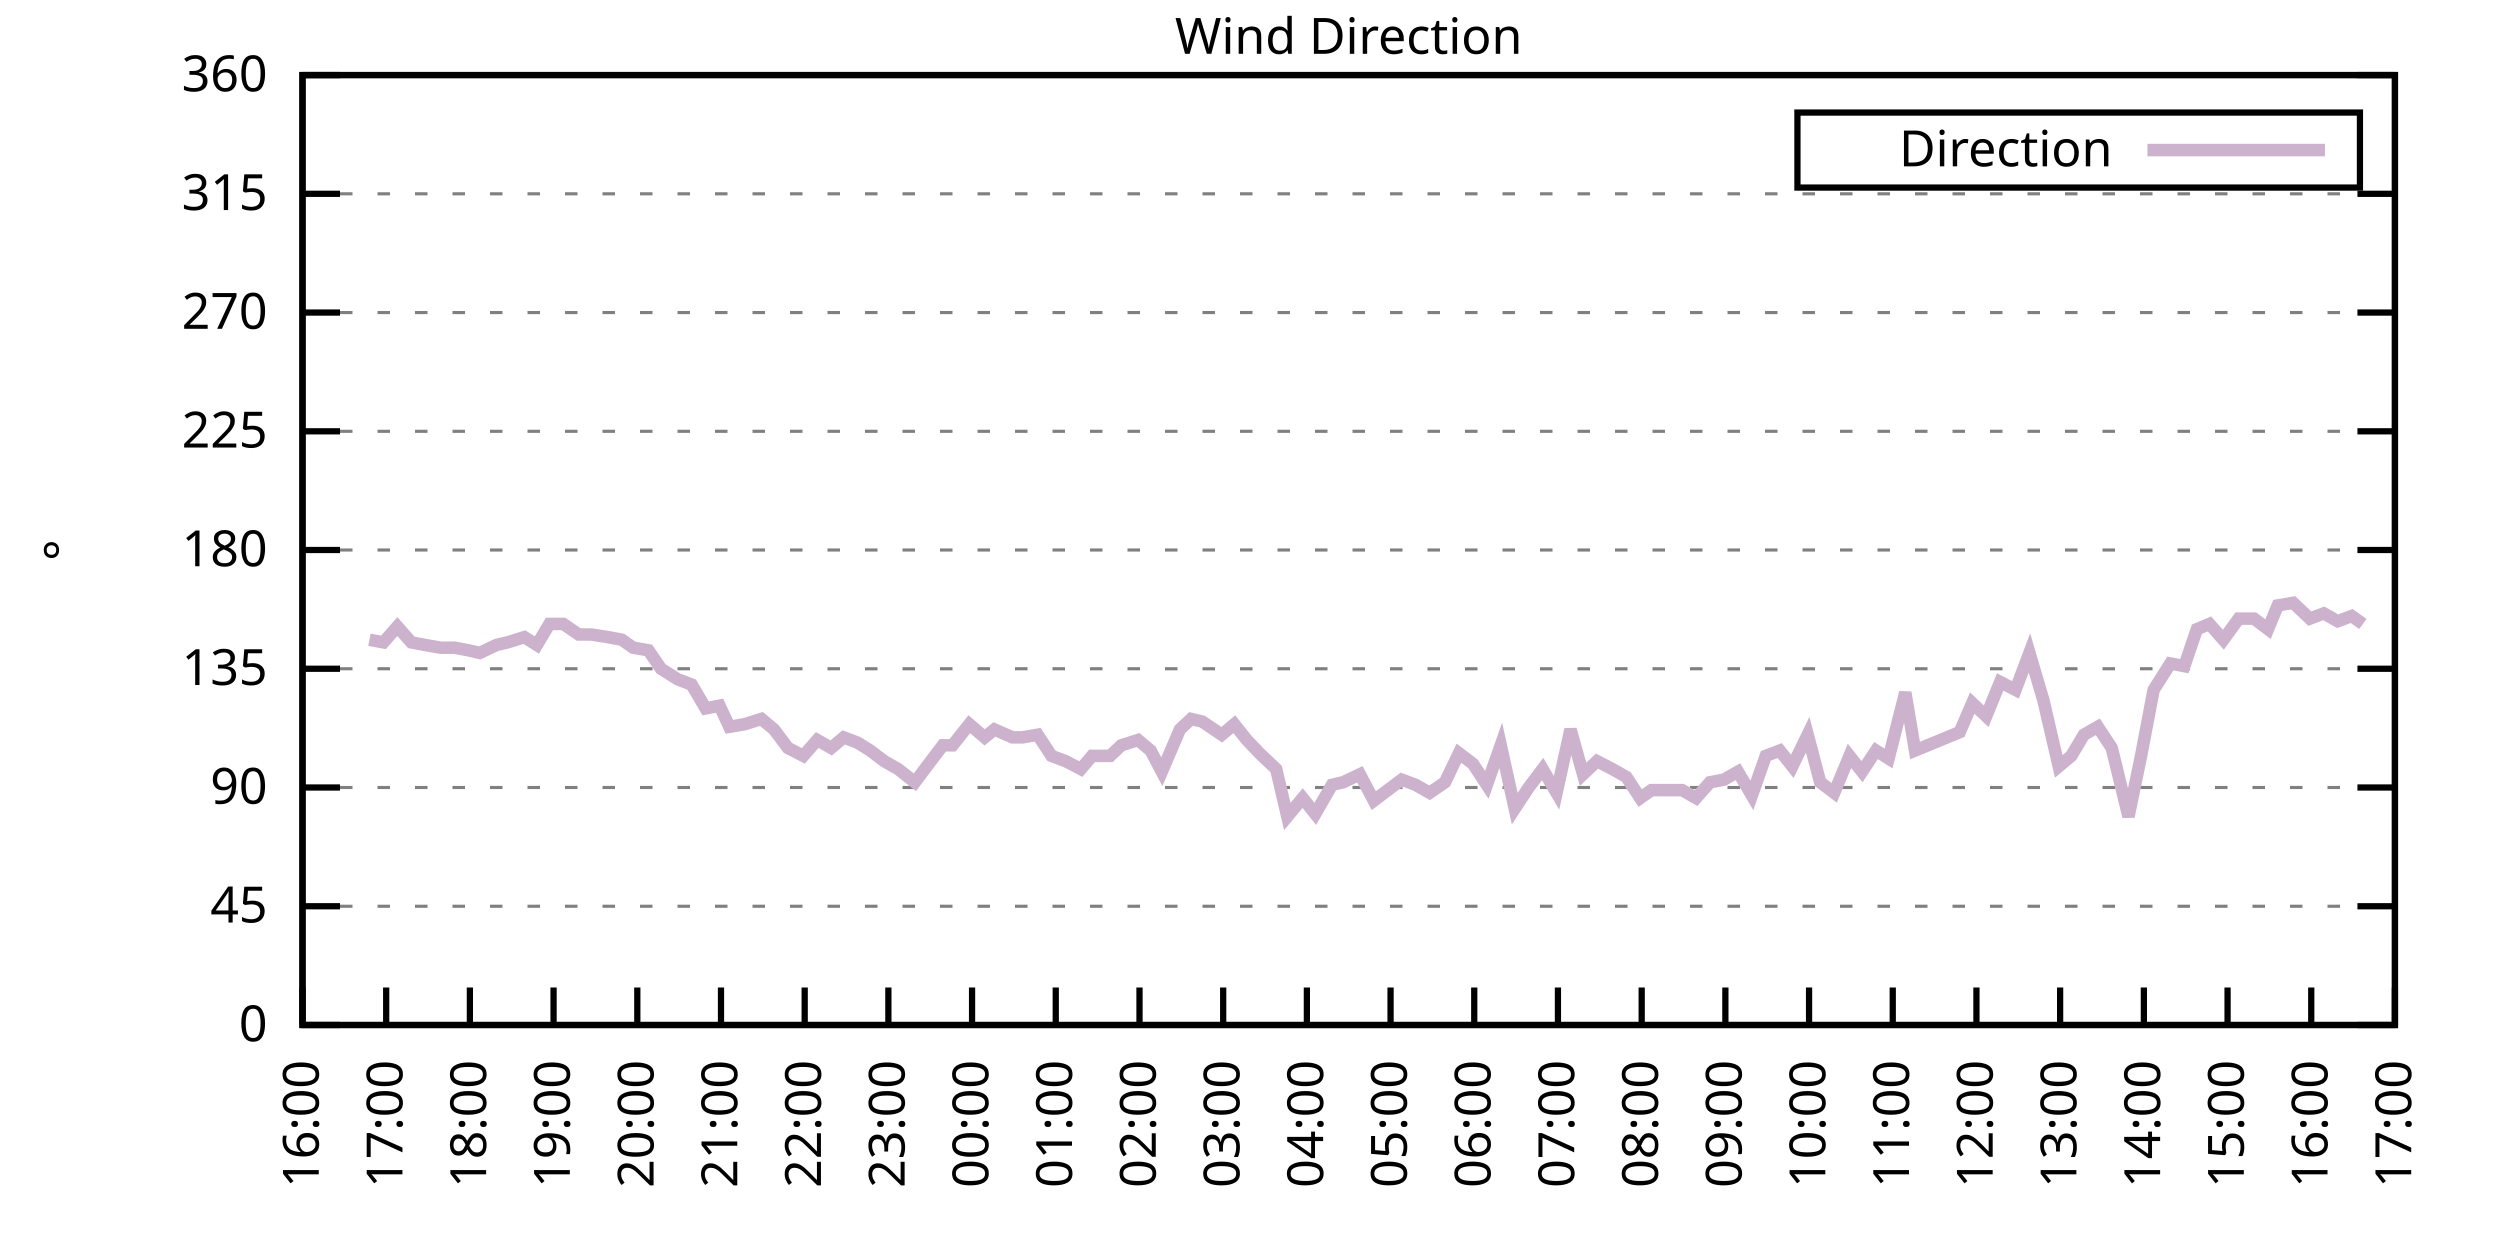
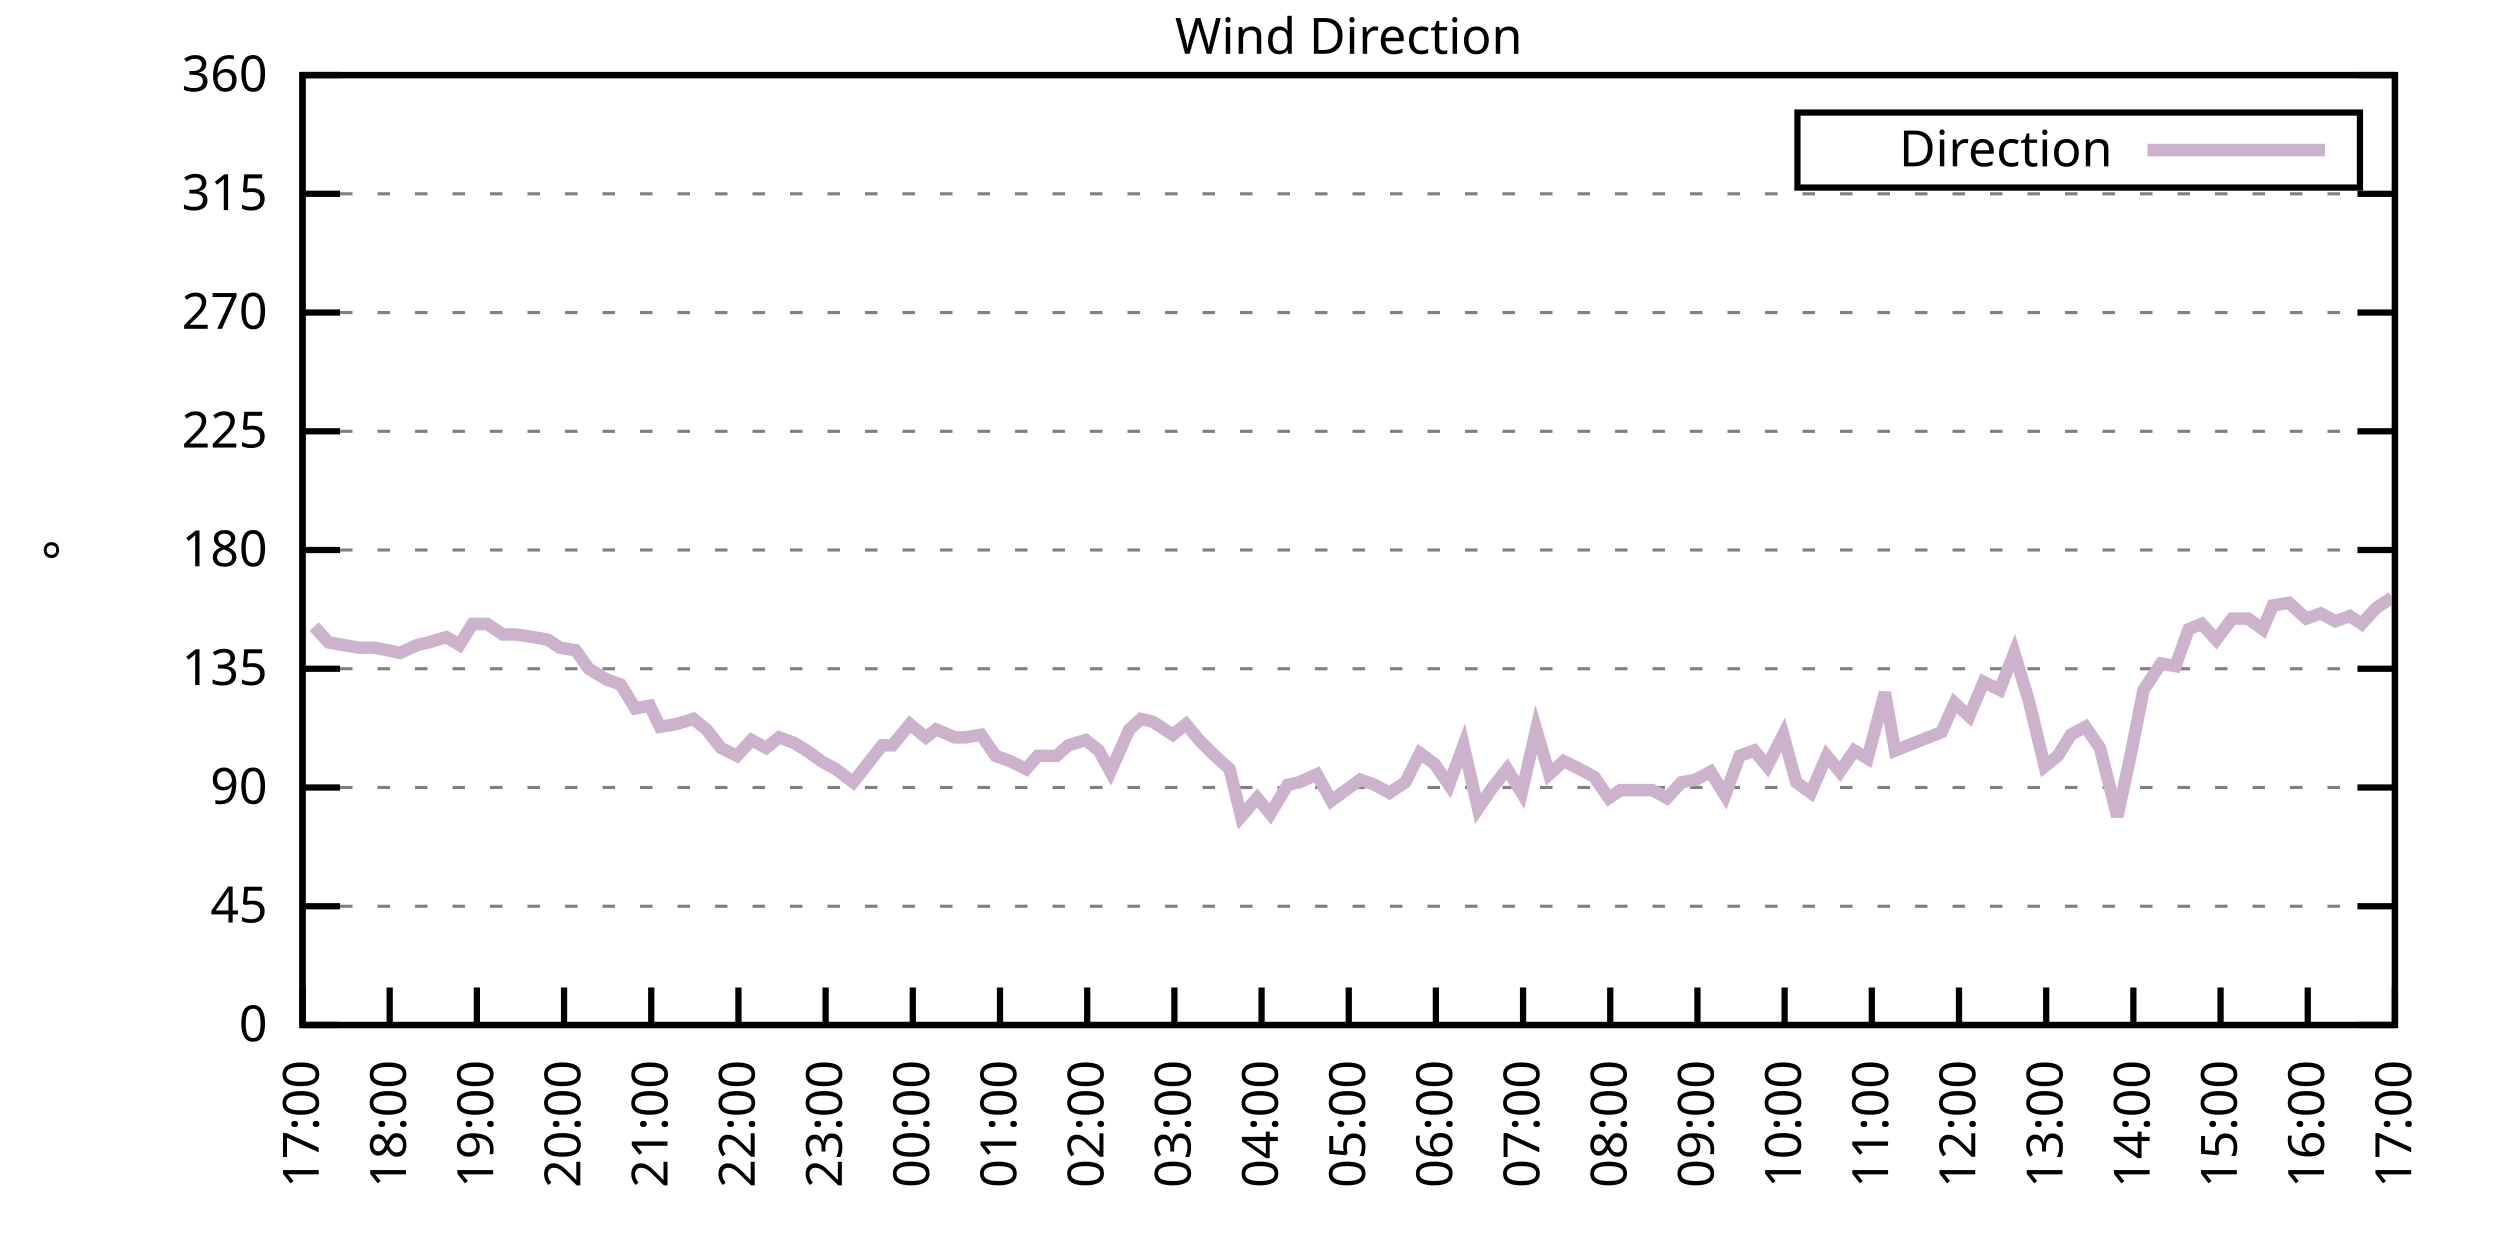
<svg xmlns="http://www.w3.org/2000/svg" xmlns:xlink="http://www.w3.org/1999/xlink" width="400" height="200" viewBox="0 0 400 200">
  <g id="gnuplot_canvas">
    <rect x="0" y="0" width="400" height="200" fill="none" />
    <defs>
      <circle id="gpDot" r="0.5" stroke-width="0.5" stroke="currentColor" />
      <path id="gpPt0" stroke-width="0.333" stroke="currentColor" d="M-1,0 h2 M0,-1 v2" />
      <path id="gpPt1" stroke-width="0.333" stroke="currentColor" d="M-1,-1 L1,1 M1,-1 L-1,1" />
      <path id="gpPt2" stroke-width="0.333" stroke="currentColor" d="M-1,0 L1,0 M0,-1 L0,1 M-1,-1 L1,1 M-1,1 L1,-1" />
      <rect id="gpPt3" stroke-width="0.333" stroke="currentColor" x="-1" y="-1" width="2" height="2" />
      <rect id="gpPt4" stroke-width="0.333" stroke="currentColor" fill="currentColor" x="-1" y="-1" width="2" height="2" />
      <circle id="gpPt5" stroke-width="0.333" stroke="currentColor" cx="0" cy="0" r="1" />
      <use xlink:href="#gpPt5" id="gpPt6" fill="currentColor" stroke="none" />
      <path id="gpPt7" stroke-width="0.333" stroke="currentColor" d="M0,-1.33 L-1.33,0.67 L1.33,0.67 z" />
      <use xlink:href="#gpPt7" id="gpPt8" fill="currentColor" stroke="none" />
      <use xlink:href="#gpPt7" id="gpPt9" stroke="currentColor" transform="rotate(180)" />
      <use xlink:href="#gpPt9" id="gpPt10" fill="currentColor" stroke="none" />
      <use xlink:href="#gpPt3" id="gpPt11" stroke="currentColor" transform="rotate(45)" />
      <use xlink:href="#gpPt11" id="gpPt12" fill="currentColor" stroke="none" />
      <path id="gpPt13" stroke-width="0.333" stroke="currentColor" d="M0,1.330 L1.265,0.411 L0.782,-1.067 L-0.782,-1.076 L-1.265,0.411 z" />
      <use xlink:href="#gpPt13" id="gpPt14" fill="currentColor" stroke="none" />
      <filter id="textbox" filterUnits="objectBoundingBox" x="0" y="0" height="1" width="1">
        <feFlood flood-color="white" flood-opacity="1" result="bgnd" />
        <feComposite in="SourceGraphic" in2="bgnd" operator="atop" />
      </filter>
      <filter id="greybox" filterUnits="objectBoundingBox" x="0" y="0" height="1" width="1">
        <feFlood flood-color="lightgrey" flood-opacity="1" result="grey" />
        <feComposite in="SourceGraphic" in2="grey" operator="atop" />
      </filter>
    </defs>
    <g fill="none" color="white" stroke="currentColor" stroke-width="1.00" stroke-linecap="butt" stroke-linejoin="miter">
</g>
    <g fill="none" color="black" stroke="currentColor" stroke-width="1.00" stroke-linecap="butt" stroke-linejoin="miter">
      <g stroke="none" shape-rendering="crispEdges">
        <polygon fill="rgb(255, 255, 255)" points="48.40,164.00 383.18,164.00 383.18,12.02 48.40,12.02 " />
      </g>
    </g>
    <g fill="none" color="black" stroke="currentColor" stroke-width="1.00" stroke-linecap="butt" stroke-linejoin="miter">
</g>
    <g fill="none" color="black" stroke="black" stroke-width="0.50" stroke-linecap="butt" stroke-linejoin="miter">
</g>
    <g fill="none" color="gray" stroke="currentColor" stroke-width="0.50" stroke-linecap="butt" stroke-linejoin="miter">
      <path stroke="gray" stroke-dasharray="2,4" class="gridline" d="M48.40,164.00 L383.19,164.00  " />
    </g>
    <g fill="none" color="gray" stroke="gray" stroke-width="1.00" stroke-linecap="butt" stroke-linejoin="miter">
</g>
    <g fill="none" color="black" stroke="currentColor" stroke-width="1.00" stroke-linecap="butt" stroke-linejoin="miter">
      <path stroke="black" d="M48.40,164.00 L54.40,164.00 M383.19,164.00 L377.19,164.00  " />
      <g transform="translate(42.80,166.60)" stroke="none" fill="black" font-family="Sans" font-size="8.00" text-anchor="end">
        <text>
          <tspan font-family="Sans"> 0</tspan>
        </text>
      </g>
    </g>
    <g fill="none" color="black" stroke="currentColor" stroke-width="1.00" stroke-linecap="butt" stroke-linejoin="miter">
</g>
    <g fill="none" color="black" stroke="black" stroke-width="0.50" stroke-linecap="butt" stroke-linejoin="miter">
</g>
    <g fill="none" color="gray" stroke="currentColor" stroke-width="0.50" stroke-linecap="butt" stroke-linejoin="miter">
      <path stroke="gray" stroke-dasharray="2,4" class="gridline" d="M48.40,145.00 L383.19,145.00  " />
    </g>
    <g fill="none" color="gray" stroke="gray" stroke-width="1.00" stroke-linecap="butt" stroke-linejoin="miter">
</g>
    <g fill="none" color="black" stroke="currentColor" stroke-width="1.00" stroke-linecap="butt" stroke-linejoin="miter">
      <path stroke="black" d="M48.40,145.00 L54.40,145.00 M383.19,145.00 L377.19,145.00  " />
      <g transform="translate(42.80,147.60)" stroke="none" fill="black" font-family="Sans" font-size="8.00" text-anchor="end">
        <text>
          <tspan font-family="Sans"> 45</tspan>
        </text>
      </g>
    </g>
    <g fill="none" color="black" stroke="currentColor" stroke-width="1.00" stroke-linecap="butt" stroke-linejoin="miter">
</g>
    <g fill="none" color="black" stroke="black" stroke-width="0.50" stroke-linecap="butt" stroke-linejoin="miter">
</g>
    <g fill="none" color="gray" stroke="currentColor" stroke-width="0.50" stroke-linecap="butt" stroke-linejoin="miter">
      <path stroke="gray" stroke-dasharray="2,4" class="gridline" d="M48.40,126.00 L383.19,126.00  " />
    </g>
    <g fill="none" color="gray" stroke="gray" stroke-width="1.00" stroke-linecap="butt" stroke-linejoin="miter">
</g>
    <g fill="none" color="black" stroke="currentColor" stroke-width="1.00" stroke-linecap="butt" stroke-linejoin="miter">
      <path stroke="black" d="M48.40,126.00 L54.40,126.00 M383.19,126.00 L377.19,126.00  " />
      <g transform="translate(42.80,128.60)" stroke="none" fill="black" font-family="Sans" font-size="8.00" text-anchor="end">
        <text>
          <tspan font-family="Sans"> 90</tspan>
        </text>
      </g>
    </g>
    <g fill="none" color="black" stroke="currentColor" stroke-width="1.00" stroke-linecap="butt" stroke-linejoin="miter">
</g>
    <g fill="none" color="black" stroke="black" stroke-width="0.50" stroke-linecap="butt" stroke-linejoin="miter">
</g>
    <g fill="none" color="gray" stroke="currentColor" stroke-width="0.50" stroke-linecap="butt" stroke-linejoin="miter">
      <path stroke="gray" stroke-dasharray="2,4" class="gridline" d="M48.40,107.00 L383.19,107.00  " />
    </g>
    <g fill="none" color="gray" stroke="gray" stroke-width="1.00" stroke-linecap="butt" stroke-linejoin="miter">
</g>
    <g fill="none" color="black" stroke="currentColor" stroke-width="1.00" stroke-linecap="butt" stroke-linejoin="miter">
      <path stroke="black" d="M48.40,107.00 L54.40,107.00 M383.19,107.00 L377.19,107.00  " />
      <g transform="translate(42.80,109.60)" stroke="none" fill="black" font-family="Sans" font-size="8.00" text-anchor="end">
        <text>
          <tspan font-family="Sans"> 135</tspan>
        </text>
      </g>
    </g>
    <g fill="none" color="black" stroke="currentColor" stroke-width="1.00" stroke-linecap="butt" stroke-linejoin="miter">
</g>
    <g fill="none" color="black" stroke="black" stroke-width="0.50" stroke-linecap="butt" stroke-linejoin="miter">
</g>
    <g fill="none" color="gray" stroke="currentColor" stroke-width="0.50" stroke-linecap="butt" stroke-linejoin="miter">
      <path stroke="gray" stroke-dasharray="2,4" class="gridline" d="M48.40,88.00 L383.19,88.00  " />
    </g>
    <g fill="none" color="gray" stroke="gray" stroke-width="1.00" stroke-linecap="butt" stroke-linejoin="miter">
</g>
    <g fill="none" color="black" stroke="currentColor" stroke-width="1.00" stroke-linecap="butt" stroke-linejoin="miter">
      <path stroke="black" d="M48.40,88.00 L54.40,88.00 M383.19,88.00 L377.19,88.00  " />
      <g transform="translate(42.80,90.60)" stroke="none" fill="black" font-family="Sans" font-size="8.00" text-anchor="end">
        <text>
          <tspan font-family="Sans"> 180</tspan>
        </text>
      </g>
    </g>
    <g fill="none" color="black" stroke="currentColor" stroke-width="1.00" stroke-linecap="butt" stroke-linejoin="miter">
</g>
    <g fill="none" color="black" stroke="black" stroke-width="0.50" stroke-linecap="butt" stroke-linejoin="miter">
</g>
    <g fill="none" color="gray" stroke="currentColor" stroke-width="0.50" stroke-linecap="butt" stroke-linejoin="miter">
      <path stroke="gray" stroke-dasharray="2,4" class="gridline" d="M48.40,69.01 L383.19,69.01  " />
    </g>
    <g fill="none" color="gray" stroke="gray" stroke-width="1.00" stroke-linecap="butt" stroke-linejoin="miter">
</g>
    <g fill="none" color="black" stroke="currentColor" stroke-width="1.00" stroke-linecap="butt" stroke-linejoin="miter">
      <path stroke="black" d="M48.40,69.01 L54.40,69.01 M383.19,69.01 L377.19,69.01  " />
      <g transform="translate(42.80,71.61)" stroke="none" fill="black" font-family="Sans" font-size="8.00" text-anchor="end">
        <text>
          <tspan font-family="Sans"> 225</tspan>
        </text>
      </g>
    </g>
    <g fill="none" color="black" stroke="currentColor" stroke-width="1.00" stroke-linecap="butt" stroke-linejoin="miter">
</g>
    <g fill="none" color="black" stroke="black" stroke-width="0.50" stroke-linecap="butt" stroke-linejoin="miter">
</g>
    <g fill="none" color="gray" stroke="currentColor" stroke-width="0.50" stroke-linecap="butt" stroke-linejoin="miter">
      <path stroke="gray" stroke-dasharray="2,4" class="gridline" d="M48.40,50.01 L383.19,50.01  " />
    </g>
    <g fill="none" color="gray" stroke="gray" stroke-width="1.00" stroke-linecap="butt" stroke-linejoin="miter">
</g>
    <g fill="none" color="black" stroke="currentColor" stroke-width="1.00" stroke-linecap="butt" stroke-linejoin="miter">
      <path stroke="black" d="M48.40,50.01 L54.40,50.01 M383.19,50.01 L377.19,50.01  " />
      <g transform="translate(42.80,52.61)" stroke="none" fill="black" font-family="Sans" font-size="8.00" text-anchor="end">
        <text>
          <tspan font-family="Sans"> 270</tspan>
        </text>
      </g>
    </g>
    <g fill="none" color="black" stroke="currentColor" stroke-width="1.00" stroke-linecap="butt" stroke-linejoin="miter">
</g>
    <g fill="none" color="black" stroke="black" stroke-width="0.50" stroke-linecap="butt" stroke-linejoin="miter">
</g>
    <g fill="none" color="gray" stroke="currentColor" stroke-width="0.50" stroke-linecap="butt" stroke-linejoin="miter">
      <path stroke="gray" stroke-dasharray="2,4" class="gridline" d="M48.40,31.01 L383.19,31.01  " />
    </g>
    <g fill="none" color="gray" stroke="gray" stroke-width="1.00" stroke-linecap="butt" stroke-linejoin="miter">
</g>
    <g fill="none" color="black" stroke="currentColor" stroke-width="1.00" stroke-linecap="butt" stroke-linejoin="miter">
      <path stroke="black" d="M48.40,31.01 L54.40,31.01 M383.19,31.01 L377.19,31.01  " />
      <g transform="translate(42.80,33.61)" stroke="none" fill="black" font-family="Sans" font-size="8.00" text-anchor="end">
        <text>
          <tspan font-family="Sans"> 315</tspan>
        </text>
      </g>
    </g>
    <g fill="none" color="black" stroke="currentColor" stroke-width="1.00" stroke-linecap="butt" stroke-linejoin="miter">
</g>
    <g fill="none" color="black" stroke="black" stroke-width="0.50" stroke-linecap="butt" stroke-linejoin="miter">
</g>
    <g fill="none" color="gray" stroke="currentColor" stroke-width="0.50" stroke-linecap="butt" stroke-linejoin="miter">
      <path stroke="gray" stroke-dasharray="2,4" class="gridline" d="M48.40,12.01 L383.19,12.01  " />
    </g>
    <g fill="none" color="gray" stroke="gray" stroke-width="1.00" stroke-linecap="butt" stroke-linejoin="miter">
</g>
    <g fill="none" color="black" stroke="currentColor" stroke-width="1.00" stroke-linecap="butt" stroke-linejoin="miter">
      <path stroke="black" d="M48.40,12.01 L54.40,12.01 M383.19,12.01 L377.19,12.01  " />
      <g transform="translate(42.80,14.61)" stroke="none" fill="black" font-family="Sans" font-size="8.00" text-anchor="end">
        <text>
          <tspan font-family="Sans"> 360</tspan>
        </text>
      </g>
    </g>
    <g fill="none" color="black" stroke="currentColor" stroke-width="1.00" stroke-linecap="butt" stroke-linejoin="miter">
      <path stroke="black" d="M48.40,164.00 L48.40,158.00  " />
      <g transform="translate(51.00,169.60) rotate(270.00)" stroke="none" fill="black" font-family="Sans" font-size="8.00" text-anchor="end">
        <text>
-           <tspan font-family="Sans">16:00</tspan>
-         </text>
-       </g>
-     </g>
-     <g fill="none" color="black" stroke="currentColor" stroke-width="1.00" stroke-linecap="butt" stroke-linejoin="miter">
-       <path stroke="black" d="M61.79,164.00 L61.79,158.00  " />
-       <g transform="translate(64.39,169.60) rotate(270.00)" stroke="none" fill="black" font-family="Sans" font-size="8.00" text-anchor="end">
-         <text>
          <tspan font-family="Sans">17:00</tspan>
        </text>
      </g>
    </g>
    <g fill="none" color="black" stroke="currentColor" stroke-width="1.00" stroke-linecap="butt" stroke-linejoin="miter">
-       <path stroke="black" d="M75.18,164.00 L75.18,158.00  " />
-       <g transform="translate(77.78,169.60) rotate(270.00)" stroke="none" fill="black" font-family="Sans" font-size="8.00" text-anchor="end">
+       <path stroke="black" d="M62.35,164.00 L62.35,158.00  " />
+       <g transform="translate(64.95,169.60) rotate(270.00)" stroke="none" fill="black" font-family="Sans" font-size="8.00" text-anchor="end">
        <text>
          <tspan font-family="Sans">18:00</tspan>
        </text>
      </g>
    </g>
    <g fill="none" color="black" stroke="currentColor" stroke-width="1.00" stroke-linecap="butt" stroke-linejoin="miter">
-       <path stroke="black" d="M88.57,164.00 L88.57,158.00  " />
-       <g transform="translate(91.17,169.60) rotate(270.00)" stroke="none" fill="black" font-family="Sans" font-size="8.00" text-anchor="end">
+       <path stroke="black" d="M76.30,164.00 L76.30,158.00  " />
+       <g transform="translate(78.90,169.60) rotate(270.00)" stroke="none" fill="black" font-family="Sans" font-size="8.00" text-anchor="end">
        <text>
          <tspan font-family="Sans">19:00</tspan>
        </text>
      </g>
    </g>
    <g fill="none" color="black" stroke="currentColor" stroke-width="1.00" stroke-linecap="butt" stroke-linejoin="miter">
-       <path stroke="black" d="M101.97,164.00 L101.97,158.00  " />
-       <g transform="translate(104.57,169.60) rotate(270.00)" stroke="none" fill="black" font-family="Sans" font-size="8.00" text-anchor="end">
+       <path stroke="black" d="M90.25,164.00 L90.25,158.00  " />
+       <g transform="translate(92.85,169.60) rotate(270.00)" stroke="none" fill="black" font-family="Sans" font-size="8.00" text-anchor="end">
        <text>
          <tspan font-family="Sans">20:00</tspan>
        </text>
      </g>
    </g>
    <g fill="none" color="black" stroke="currentColor" stroke-width="1.00" stroke-linecap="butt" stroke-linejoin="miter">
-       <path stroke="black" d="M115.36,164.00 L115.36,158.00  " />
-       <g transform="translate(117.96,169.60) rotate(270.00)" stroke="none" fill="black" font-family="Sans" font-size="8.00" text-anchor="end">
+       <path stroke="black" d="M104.20,164.00 L104.20,158.00  " />
+       <g transform="translate(106.80,169.60) rotate(270.00)" stroke="none" fill="black" font-family="Sans" font-size="8.00" text-anchor="end">
        <text>
          <tspan font-family="Sans">21:00</tspan>
        </text>
      </g>
    </g>
    <g fill="none" color="black" stroke="currentColor" stroke-width="1.00" stroke-linecap="butt" stroke-linejoin="miter">
-       <path stroke="black" d="M128.75,164.00 L128.75,158.00  " />
-       <g transform="translate(131.35,169.60) rotate(270.00)" stroke="none" fill="black" font-family="Sans" font-size="8.00" text-anchor="end">
+       <path stroke="black" d="M118.15,164.00 L118.15,158.00  " />
+       <g transform="translate(120.75,169.60) rotate(270.00)" stroke="none" fill="black" font-family="Sans" font-size="8.00" text-anchor="end">
        <text>
          <tspan font-family="Sans">22:00</tspan>
        </text>
      </g>
    </g>
    <g fill="none" color="black" stroke="currentColor" stroke-width="1.00" stroke-linecap="butt" stroke-linejoin="miter">
-       <path stroke="black" d="M142.14,164.00 L142.14,158.00  " />
-       <g transform="translate(144.74,169.60) rotate(270.00)" stroke="none" fill="black" font-family="Sans" font-size="8.00" text-anchor="end">
+       <path stroke="black" d="M132.10,164.00 L132.10,158.00  " />
+       <g transform="translate(134.70,169.60) rotate(270.00)" stroke="none" fill="black" font-family="Sans" font-size="8.00" text-anchor="end">
        <text>
          <tspan font-family="Sans">23:00</tspan>
        </text>
      </g>
    </g>
    <g fill="none" color="black" stroke="currentColor" stroke-width="1.00" stroke-linecap="butt" stroke-linejoin="miter">
-       <path stroke="black" d="M155.53,164.00 L155.53,158.00  " />
-       <g transform="translate(158.13,169.60) rotate(270.00)" stroke="none" fill="black" font-family="Sans" font-size="8.00" text-anchor="end">
+       <path stroke="black" d="M146.05,164.00 L146.05,158.00  " />
+       <g transform="translate(148.65,169.60) rotate(270.00)" stroke="none" fill="black" font-family="Sans" font-size="8.00" text-anchor="end">
        <text>
          <tspan font-family="Sans">00:00</tspan>
        </text>
      </g>
    </g>
    <g fill="none" color="black" stroke="currentColor" stroke-width="1.00" stroke-linecap="butt" stroke-linejoin="miter">
-       <path stroke="black" d="M168.92,164.00 L168.92,158.00  " />
-       <g transform="translate(171.52,169.60) rotate(270.00)" stroke="none" fill="black" font-family="Sans" font-size="8.00" text-anchor="end">
+       <path stroke="black" d="M160.00,164.00 L160.00,158.00  " />
+       <g transform="translate(162.60,169.60) rotate(270.00)" stroke="none" fill="black" font-family="Sans" font-size="8.00" text-anchor="end">
        <text>
          <tspan font-family="Sans">01:00</tspan>
        </text>
      </g>
    </g>
    <g fill="none" color="black" stroke="currentColor" stroke-width="1.00" stroke-linecap="butt" stroke-linejoin="miter">
-       <path stroke="black" d="M182.32,164.00 L182.32,158.00  " />
-       <g transform="translate(184.92,169.60) rotate(270.00)" stroke="none" fill="black" font-family="Sans" font-size="8.00" text-anchor="end">
+       <path stroke="black" d="M173.95,164.00 L173.95,158.00  " />
+       <g transform="translate(176.55,169.60) rotate(270.00)" stroke="none" fill="black" font-family="Sans" font-size="8.00" text-anchor="end">
        <text>
          <tspan font-family="Sans">02:00</tspan>
        </text>
      </g>
    </g>
    <g fill="none" color="black" stroke="currentColor" stroke-width="1.00" stroke-linecap="butt" stroke-linejoin="miter">
-       <path stroke="black" d="M195.71,164.00 L195.71,158.00  " />
-       <g transform="translate(198.31,169.60) rotate(270.00)" stroke="none" fill="black" font-family="Sans" font-size="8.00" text-anchor="end">
+       <path stroke="black" d="M187.90,164.00 L187.90,158.00  " />
+       <g transform="translate(190.50,169.60) rotate(270.00)" stroke="none" fill="black" font-family="Sans" font-size="8.00" text-anchor="end">
        <text>
          <tspan font-family="Sans">03:00</tspan>
        </text>
      </g>
    </g>
    <g fill="none" color="black" stroke="currentColor" stroke-width="1.00" stroke-linecap="butt" stroke-linejoin="miter">
-       <path stroke="black" d="M209.10,164.00 L209.10,158.00  " />
-       <g transform="translate(211.70,169.60) rotate(270.00)" stroke="none" fill="black" font-family="Sans" font-size="8.00" text-anchor="end">
+       <path stroke="black" d="M201.85,164.00 L201.85,158.00  " />
+       <g transform="translate(204.45,169.60) rotate(270.00)" stroke="none" fill="black" font-family="Sans" font-size="8.00" text-anchor="end">
        <text>
          <tspan font-family="Sans">04:00</tspan>
        </text>
      </g>
    </g>
    <g fill="none" color="black" stroke="currentColor" stroke-width="1.00" stroke-linecap="butt" stroke-linejoin="miter">
-       <path stroke="black" d="M222.49,164.00 L222.49,158.00  " />
-       <g transform="translate(225.09,169.60) rotate(270.00)" stroke="none" fill="black" font-family="Sans" font-size="8.00" text-anchor="end">
+       <path stroke="black" d="M215.80,164.00 L215.80,158.00  " />
+       <g transform="translate(218.40,169.60) rotate(270.00)" stroke="none" fill="black" font-family="Sans" font-size="8.00" text-anchor="end">
        <text>
          <tspan font-family="Sans">05:00</tspan>
        </text>
      </g>
    </g>
    <g fill="none" color="black" stroke="currentColor" stroke-width="1.00" stroke-linecap="butt" stroke-linejoin="miter">
-       <path stroke="black" d="M235.88,164.00 L235.88,158.00  " />
-       <g transform="translate(238.48,169.60) rotate(270.00)" stroke="none" fill="black" font-family="Sans" font-size="8.00" text-anchor="end">
+       <path stroke="black" d="M229.74,164.00 L229.74,158.00  " />
+       <g transform="translate(232.34,169.60) rotate(270.00)" stroke="none" fill="black" font-family="Sans" font-size="8.00" text-anchor="end">
        <text>
          <tspan font-family="Sans">06:00</tspan>
        </text>
      </g>
    </g>
    <g fill="none" color="black" stroke="currentColor" stroke-width="1.00" stroke-linecap="butt" stroke-linejoin="miter">
-       <path stroke="black" d="M249.27,164.00 L249.27,158.00  " />
-       <g transform="translate(251.87,169.60) rotate(270.00)" stroke="none" fill="black" font-family="Sans" font-size="8.00" text-anchor="end">
+       <path stroke="black" d="M243.69,164.00 L243.69,158.00  " />
+       <g transform="translate(246.29,169.60) rotate(270.00)" stroke="none" fill="black" font-family="Sans" font-size="8.00" text-anchor="end">
        <text>
          <tspan font-family="Sans">07:00</tspan>
        </text>
      </g>
    </g>
    <g fill="none" color="black" stroke="currentColor" stroke-width="1.00" stroke-linecap="butt" stroke-linejoin="miter">
-       <path stroke="black" d="M262.67,164.00 L262.67,158.00  " />
-       <g transform="translate(265.27,169.60) rotate(270.00)" stroke="none" fill="black" font-family="Sans" font-size="8.00" text-anchor="end">
+       <path stroke="black" d="M257.64,164.00 L257.64,158.00  " />
+       <g transform="translate(260.24,169.60) rotate(270.00)" stroke="none" fill="black" font-family="Sans" font-size="8.00" text-anchor="end">
        <text>
          <tspan font-family="Sans">08:00</tspan>
        </text>
      </g>
    </g>
    <g fill="none" color="black" stroke="currentColor" stroke-width="1.00" stroke-linecap="butt" stroke-linejoin="miter">
-       <path stroke="black" d="M276.06,164.00 L276.06,158.00  " />
-       <g transform="translate(278.66,169.60) rotate(270.00)" stroke="none" fill="black" font-family="Sans" font-size="8.00" text-anchor="end">
+       <path stroke="black" d="M271.59,164.00 L271.59,158.00  " />
+       <g transform="translate(274.19,169.60) rotate(270.00)" stroke="none" fill="black" font-family="Sans" font-size="8.00" text-anchor="end">
        <text>
          <tspan font-family="Sans">09:00</tspan>
        </text>
      </g>
    </g>
    <g fill="none" color="black" stroke="currentColor" stroke-width="1.00" stroke-linecap="butt" stroke-linejoin="miter">
-       <path stroke="black" d="M289.45,164.00 L289.45,158.00  " />
-       <g transform="translate(292.05,169.60) rotate(270.00)" stroke="none" fill="black" font-family="Sans" font-size="8.00" text-anchor="end">
+       <path stroke="black" d="M285.54,164.00 L285.54,158.00  " />
+       <g transform="translate(288.14,169.60) rotate(270.00)" stroke="none" fill="black" font-family="Sans" font-size="8.00" text-anchor="end">
        <text>
          <tspan font-family="Sans">10:00</tspan>
        </text>
      </g>
    </g>
    <g fill="none" color="black" stroke="currentColor" stroke-width="1.00" stroke-linecap="butt" stroke-linejoin="miter">
-       <path stroke="black" d="M302.84,164.00 L302.84,158.00  " />
-       <g transform="translate(305.44,169.60) rotate(270.00)" stroke="none" fill="black" font-family="Sans" font-size="8.00" text-anchor="end">
+       <path stroke="black" d="M299.49,164.00 L299.49,158.00  " />
+       <g transform="translate(302.09,169.60) rotate(270.00)" stroke="none" fill="black" font-family="Sans" font-size="8.00" text-anchor="end">
        <text>
          <tspan font-family="Sans">11:00</tspan>
        </text>
      </g>
    </g>
    <g fill="none" color="black" stroke="currentColor" stroke-width="1.00" stroke-linecap="butt" stroke-linejoin="miter">
-       <path stroke="black" d="M316.23,164.00 L316.23,158.00  " />
-       <g transform="translate(318.83,169.60) rotate(270.00)" stroke="none" fill="black" font-family="Sans" font-size="8.00" text-anchor="end">
+       <path stroke="black" d="M313.44,164.00 L313.44,158.00  " />
+       <g transform="translate(316.04,169.60) rotate(270.00)" stroke="none" fill="black" font-family="Sans" font-size="8.00" text-anchor="end">
        <text>
          <tspan font-family="Sans">12:00</tspan>
        </text>
      </g>
    </g>
    <g fill="none" color="black" stroke="currentColor" stroke-width="1.00" stroke-linecap="butt" stroke-linejoin="miter">
-       <path stroke="black" d="M329.62,164.00 L329.62,158.00  " />
-       <g transform="translate(332.22,169.60) rotate(270.00)" stroke="none" fill="black" font-family="Sans" font-size="8.00" text-anchor="end">
+       <path stroke="black" d="M327.39,164.00 L327.39,158.00  " />
+       <g transform="translate(329.99,169.60) rotate(270.00)" stroke="none" fill="black" font-family="Sans" font-size="8.00" text-anchor="end">
        <text>
          <tspan font-family="Sans">13:00</tspan>
        </text>
      </g>
    </g>
    <g fill="none" color="black" stroke="currentColor" stroke-width="1.00" stroke-linecap="butt" stroke-linejoin="miter">
-       <path stroke="black" d="M343.02,164.00 L343.02,158.00  " />
-       <g transform="translate(345.62,169.60) rotate(270.00)" stroke="none" fill="black" font-family="Sans" font-size="8.00" text-anchor="end">
+       <path stroke="black" d="M341.34,164.00 L341.34,158.00  " />
+       <g transform="translate(343.94,169.60) rotate(270.00)" stroke="none" fill="black" font-family="Sans" font-size="8.00" text-anchor="end">
        <text>
          <tspan font-family="Sans">14:00</tspan>
        </text>
      </g>
    </g>
    <g fill="none" color="black" stroke="currentColor" stroke-width="1.00" stroke-linecap="butt" stroke-linejoin="miter">
-       <path stroke="black" d="M356.41,164.00 L356.41,158.00  " />
-       <g transform="translate(359.01,169.60) rotate(270.00)" stroke="none" fill="black" font-family="Sans" font-size="8.00" text-anchor="end">
+       <path stroke="black" d="M355.29,164.00 L355.29,158.00  " />
+       <g transform="translate(357.89,169.60) rotate(270.00)" stroke="none" fill="black" font-family="Sans" font-size="8.00" text-anchor="end">
        <text>
          <tspan font-family="Sans">15:00</tspan>
        </text>
      </g>
    </g>
    <g fill="none" color="black" stroke="currentColor" stroke-width="1.00" stroke-linecap="butt" stroke-linejoin="miter">
-       <path stroke="black" d="M369.80,164.00 L369.80,158.00  " />
-       <g transform="translate(372.40,169.60) rotate(270.00)" stroke="none" fill="black" font-family="Sans" font-size="8.00" text-anchor="end">
+       <path stroke="black" d="M369.24,164.00 L369.24,158.00  " />
+       <g transform="translate(371.84,169.60) rotate(270.00)" stroke="none" fill="black" font-family="Sans" font-size="8.00" text-anchor="end">
        <text>
          <tspan font-family="Sans">16:00</tspan>
        </text>
      </g>
    </g>
    <g fill="none" color="black" stroke="currentColor" stroke-width="1.00" stroke-linecap="butt" stroke-linejoin="miter">
      <path stroke="black" d="M383.19,164.00 L383.19,158.00  " />
      <g transform="translate(385.79,169.60) rotate(270.00)" stroke="none" fill="black" font-family="Sans" font-size="8.00" text-anchor="end">
        <text>
          <tspan font-family="Sans">17:00</tspan>
        </text>
      </g>
    </g>
    <g fill="none" color="black" stroke="currentColor" stroke-width="1.00" stroke-linecap="butt" stroke-linejoin="miter">
</g>
    <g fill="none" color="black" stroke="currentColor" stroke-width="1.00" stroke-linecap="butt" stroke-linejoin="miter">
      <path stroke="black" d="M48.40,12.01 L48.40,164.00 L383.19,164.00 L383.19,12.01 L48.40,12.01 Z  " />
    </g>
    <g fill="none" color="black" stroke="currentColor" stroke-width="1.00" stroke-linecap="butt" stroke-linejoin="miter">
</g>
    <g fill="none" color="black" stroke="currentColor" stroke-width="1.00" stroke-linecap="butt" stroke-linejoin="miter">
      <path stroke="black" d="M287.59,30.01 L287.59,18.01 L377.59,18.01 L377.59,30.01 L287.59,30.01 Z  " />
    </g>
    <g id="Wind_direction_plot_1">
      <g fill="none" color="white" stroke="black" stroke-width="2.00" stroke-linecap="butt" stroke-linejoin="miter">
</g>
      <g fill="none" color="black" stroke="currentColor" stroke-width="2.00" stroke-linecap="butt" stroke-linejoin="miter">
        <g transform="translate(337.99,26.61)" stroke="none" fill="black" font-family="Sans" font-size="8.00" text-anchor="end">
          <text>
            <tspan font-family="Sans">Direction</tspan>
          </text>
        </g>
      </g>
      <g fill="none" color="black" stroke="currentColor" stroke-width="2.00" stroke-linecap="butt" stroke-linejoin="miter">
-         <path stroke="rgb(204, 178, 204)" d="M343.59,24.01 L371.99,24.01 M59.11,102.36 L61.35,102.78 L63.58,100.25 L65.81,102.78 L68.04,103.20 L70.50,103.63   L72.73,103.63 L74.96,104.05 L76.75,104.47 L79.42,103.20 L81.21,102.78 L83.89,101.94 L85.90,103.20 L87.91,99.83   L90.14,99.83 L92.59,101.52 L94.60,101.52 L97.28,101.94 L99.51,102.36 L101.30,103.63 L103.75,104.05 L105.76,107.00   L108.44,108.69 L110.67,109.54 L112.90,113.34 L115.13,112.91 L116.70,116.29 L119.15,115.87 L121.83,115.03 L123.84,116.71   L126.07,119.67 L128.53,120.94 L130.76,118.40 L132.99,119.67 L135.00,117.98 L137.23,118.83 L139.24,120.09 L141.47,121.78   L143.70,123.05 L146.38,125.16 L148.61,122.20 L150.85,119.25 L152.41,119.25 L155.09,115.87 L157.54,117.98 L159.10,116.71   L162.01,117.98 L163.57,117.98 L166.02,117.56 L168.25,120.94 L170.49,121.78 L172.94,123.05 L174.73,120.94 L177.63,120.94   L179.41,119.25 L182.09,118.40 L184.10,120.09 L185.89,123.47 L188.79,116.71 L190.57,115.03 L192.36,115.45 L195.48,117.56   L197.49,115.87 L199.50,118.40 L201.51,120.51 L204.19,123.05 L205.97,130.65 L208.43,127.69 L210.44,130.22 L213.12,125.58   L214.90,125.16 L217.58,123.89 L219.81,128.11 L222.04,126.42 L224.28,124.74 L226.51,125.58 L228.74,126.85 L231.20,125.16   L233.43,120.51 L235.66,122.20 L237.89,125.58 L240.12,119.25 L242.36,129.38 L244.59,126.00 L246.82,123.05 L249.05,126.85   L251.28,116.71 L253.29,123.89 L255.52,121.78 L257.98,123.05 L260.21,124.31 L262.44,127.69 L264.23,126.42 L269.14,126.42   L271.37,127.69 L273.60,125.16 L275.83,124.74 L278.07,123.47 L280.30,127.27 L282.53,120.94 L284.76,120.09 L286.77,122.62   L289.23,117.56 L291.23,125.16 L293.47,126.85 L295.92,120.94 L297.93,123.47 L300.16,120.09 L302.17,121.36 L304.85,110.80   L306.41,120.09 L313.55,117.14 L315.56,112.49 L317.79,114.60 L320.03,109.11 L322.48,110.38 L324.71,104.47 L326.95,112.07   L329.40,122.62 L331.41,120.94 L333.42,117.56 L335.65,116.29 L337.88,119.67 L340.56,130.65 L342.57,120.94 L344.58,110.38   L347.26,106.16 L349.49,106.58 L351.50,100.67 L353.51,99.83 L355.74,102.36 L358.19,98.98 L360.65,98.98 L362.88,100.67   L364.44,96.87 L366.90,96.45 L369.58,98.98 L371.81,98.14 L374.04,99.40 L376.27,98.56 L378.06,99.83  " />
+         <path stroke="rgb(204, 178, 204)" d="M343.59,24.01 L371.99,24.01 M50.26,100.25 L52.58,102.78 L54.91,103.20 L57.47,103.63 L59.79,103.63 L62.12,104.05   L63.98,104.47 L66.77,103.20 L68.63,102.78 L71.42,101.94 L73.51,103.20 L75.60,99.83 L77.93,99.83 L80.48,101.52   L82.58,101.52 L85.37,101.94 L87.69,102.36 L89.55,103.63 L92.11,104.05 L94.20,107.00 L96.99,108.69 L99.32,109.54   L101.64,113.34 L103.97,112.91 L105.59,116.29 L108.15,115.87 L110.94,115.03 L113.03,116.71 L115.36,119.67 L117.92,120.94   L120.24,118.40 L122.57,119.67 L124.66,117.98 L126.98,118.83 L129.08,120.09 L131.40,121.78 L133.72,123.05 L136.51,125.16   L138.84,122.20 L141.16,119.25 L142.79,119.25 L145.58,115.87 L148.14,117.98 L149.77,116.71 L152.79,117.98 L154.42,117.98   L156.97,117.56 L159.30,120.94 L161.62,121.78 L164.18,123.05 L166.04,120.94 L169.06,120.94 L170.92,119.25 L173.71,118.40   L175.81,120.09 L177.67,123.47 L180.69,116.71 L182.55,115.03 L184.41,115.45 L187.66,117.56 L189.76,115.87 L191.85,118.40   L193.94,120.51 L196.73,123.05 L198.59,130.65 L201.15,127.69 L203.24,130.22 L206.03,125.58 L207.89,125.16 L210.68,123.89   L213.01,128.11 L215.33,126.42 L217.65,124.74 L219.98,125.58 L222.30,126.85 L224.86,125.16 L227.19,120.51 L229.51,122.20   L231.84,125.58 L234.16,119.25 L236.49,129.38 L238.81,126.00 L241.14,123.05 L243.46,126.85 L245.79,116.71 L247.88,123.89   L250.20,121.78 L252.76,123.05 L255.09,124.31 L257.41,127.69 L259.27,126.42 L264.39,126.42 L266.71,127.69 L269.04,125.16   L271.36,124.74 L273.69,123.47 L276.01,127.27 L278.34,120.94 L280.66,120.09 L282.75,122.62 L285.31,117.56 L287.40,125.16   L289.73,126.85 L292.29,120.94 L294.38,123.47 L296.70,120.09 L298.80,121.36 L301.58,110.80 L303.21,120.09 L310.65,117.14   L312.74,112.49 L315.07,114.60 L317.39,109.11 L319.95,110.38 L322.28,104.47 L324.60,112.07 L327.16,122.62 L329.25,120.94   L331.34,117.56 L333.67,116.29 L335.99,119.67 L338.78,130.65 L340.88,120.94 L342.97,110.38 L345.76,106.16 L348.08,106.58   L350.18,100.67 L352.27,99.83 L354.59,102.36 L357.15,98.98 L359.71,98.98 L362.03,100.67 L363.66,96.87 L366.22,96.45   L369.01,98.98 L371.33,98.14 L373.66,99.40 L375.98,98.56 L377.84,99.83 L380.17,97.29 L382.73,95.60  " />
      </g>
    </g>
    <g fill="none" color="black" stroke="currentColor" stroke-width="2.00" stroke-linecap="butt" stroke-linejoin="miter">
</g>
    <g fill="none" color="black" stroke="black" stroke-width="1.00" stroke-linecap="butt" stroke-linejoin="miter">
</g>
    <g fill="none" color="black" stroke="currentColor" stroke-width="1.00" stroke-linecap="butt" stroke-linejoin="miter">
      <path stroke="black" d="M48.40,12.01 L48.40,164.00 L383.19,164.00 L383.19,12.01 L48.40,12.01 Z  " />
      <g transform="translate(12.80,88.01) rotate(270.00)" stroke="none" fill="black" font-family="Sans" font-size="8.00" text-anchor="middle">
        <text>
          <tspan font-family="Sans">°</tspan>
        </text>
      </g>
    </g>
    <g fill="none" color="black" stroke="currentColor" stroke-width="1.00" stroke-linecap="butt" stroke-linejoin="miter">
</g>
    <g fill="none" color="black" stroke="currentColor" stroke-width="1.00" stroke-linecap="butt" stroke-linejoin="miter">
      <g transform="translate(215.79,8.61)" stroke="none" fill="black" font-family="Sans" font-size="8.00" text-anchor="middle">
        <text>
          <tspan font-family="Sans">Wind Direction</tspan>
        </text>
      </g>
    </g>
    <g fill="none" color="black" stroke="currentColor" stroke-width="1.00" stroke-linecap="butt" stroke-linejoin="miter">
</g>
  </g>
</svg>
